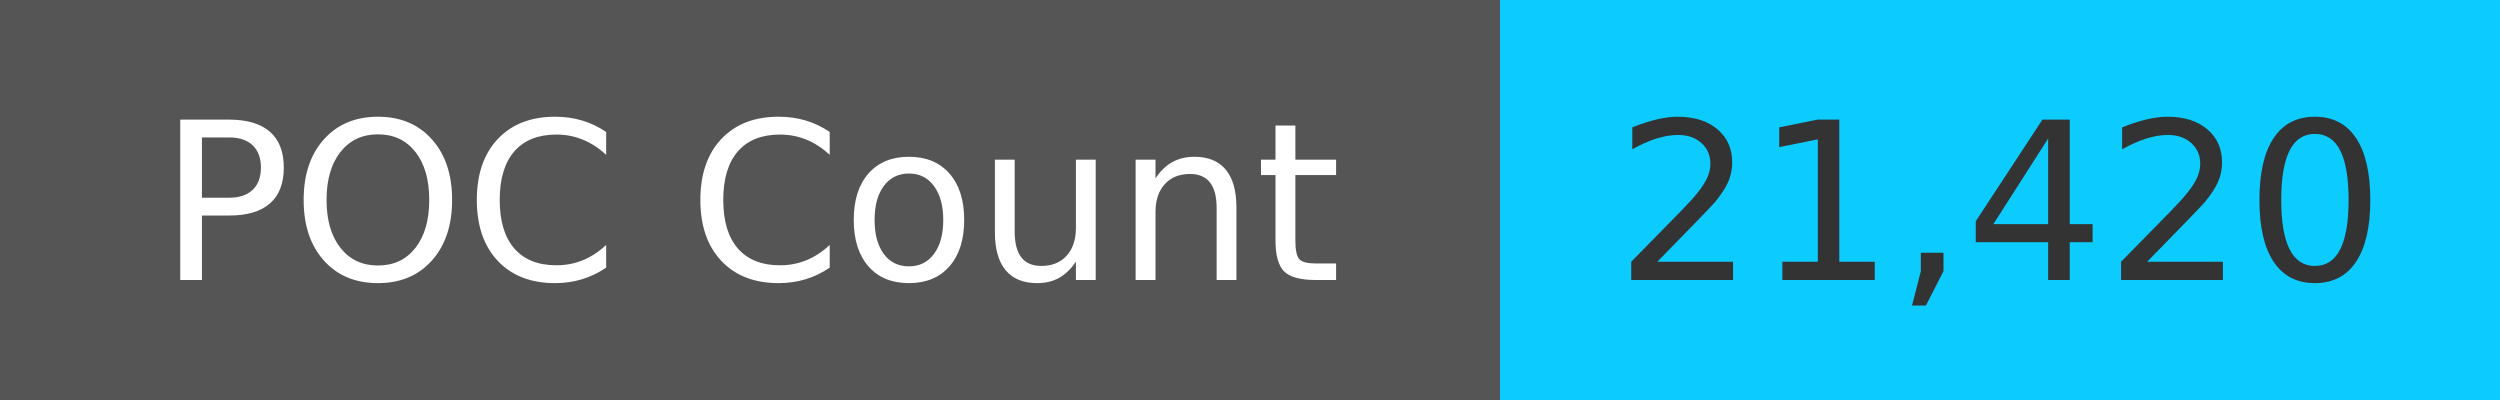
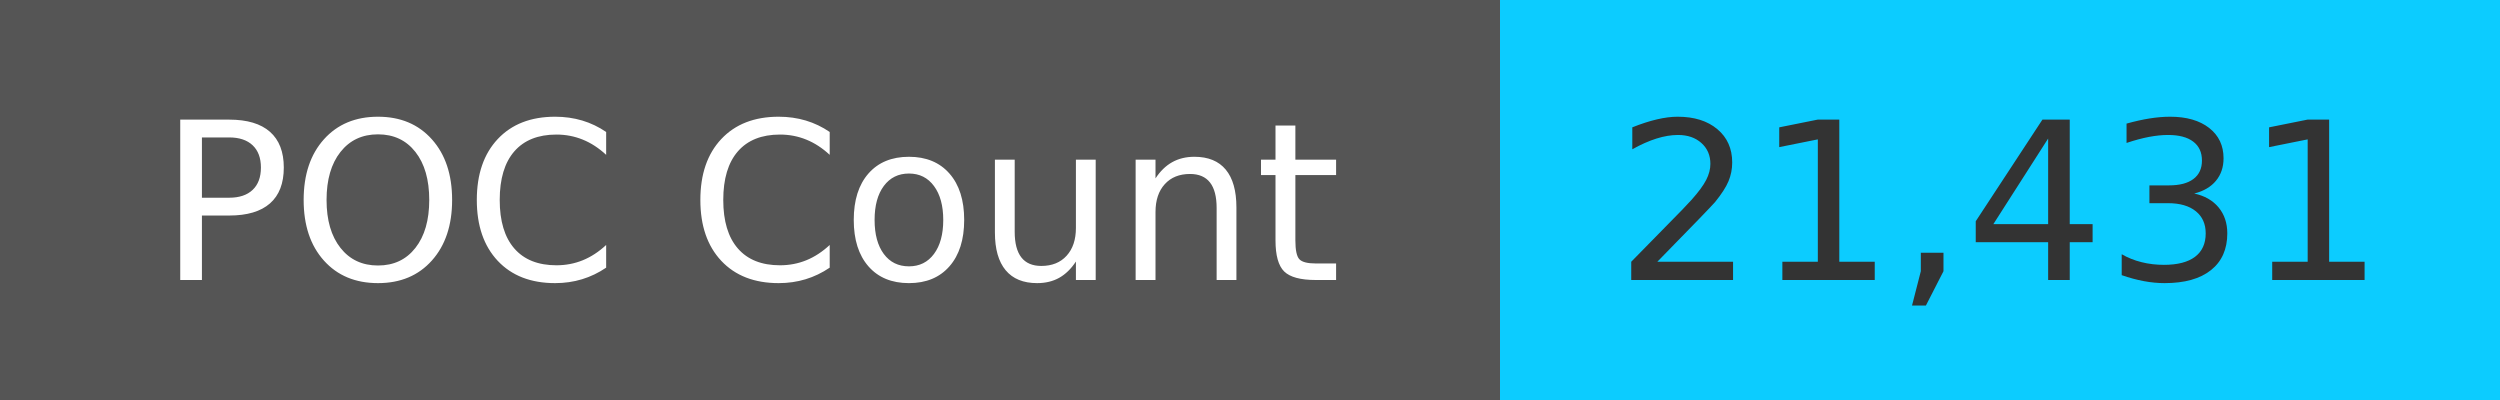
<svg xmlns="http://www.w3.org/2000/svg" width="125" height="20" role="img">
  <linearGradient id="s" x2="0" y2="100%">
    <stop offset="0" stop-color="#bbb" stop-opacity=".1" />
    <stop offset="1" stop-opacity=".1" />
  </linearGradient>
  <g>
    <rect width="75" height="20" fill="#555" />
    <rect x="75" width="267" height="20" fill="#0cccff" />
  </g>
  <g fill="#fff" text-anchor="middle" font-family="Verdana,Geneva,DejaVu Sans,sans-serif" text-rendering="geometricPrecision" font-size="110">
    <text x="375" y="140" transform="scale(.1)" fill="#fff">
            POC Count
        </text>
    <text x="1000" y="140" transform="scale(.1)" fill="#333">
-             21,420
+             21,431
        </text>
  </g>
</svg>
